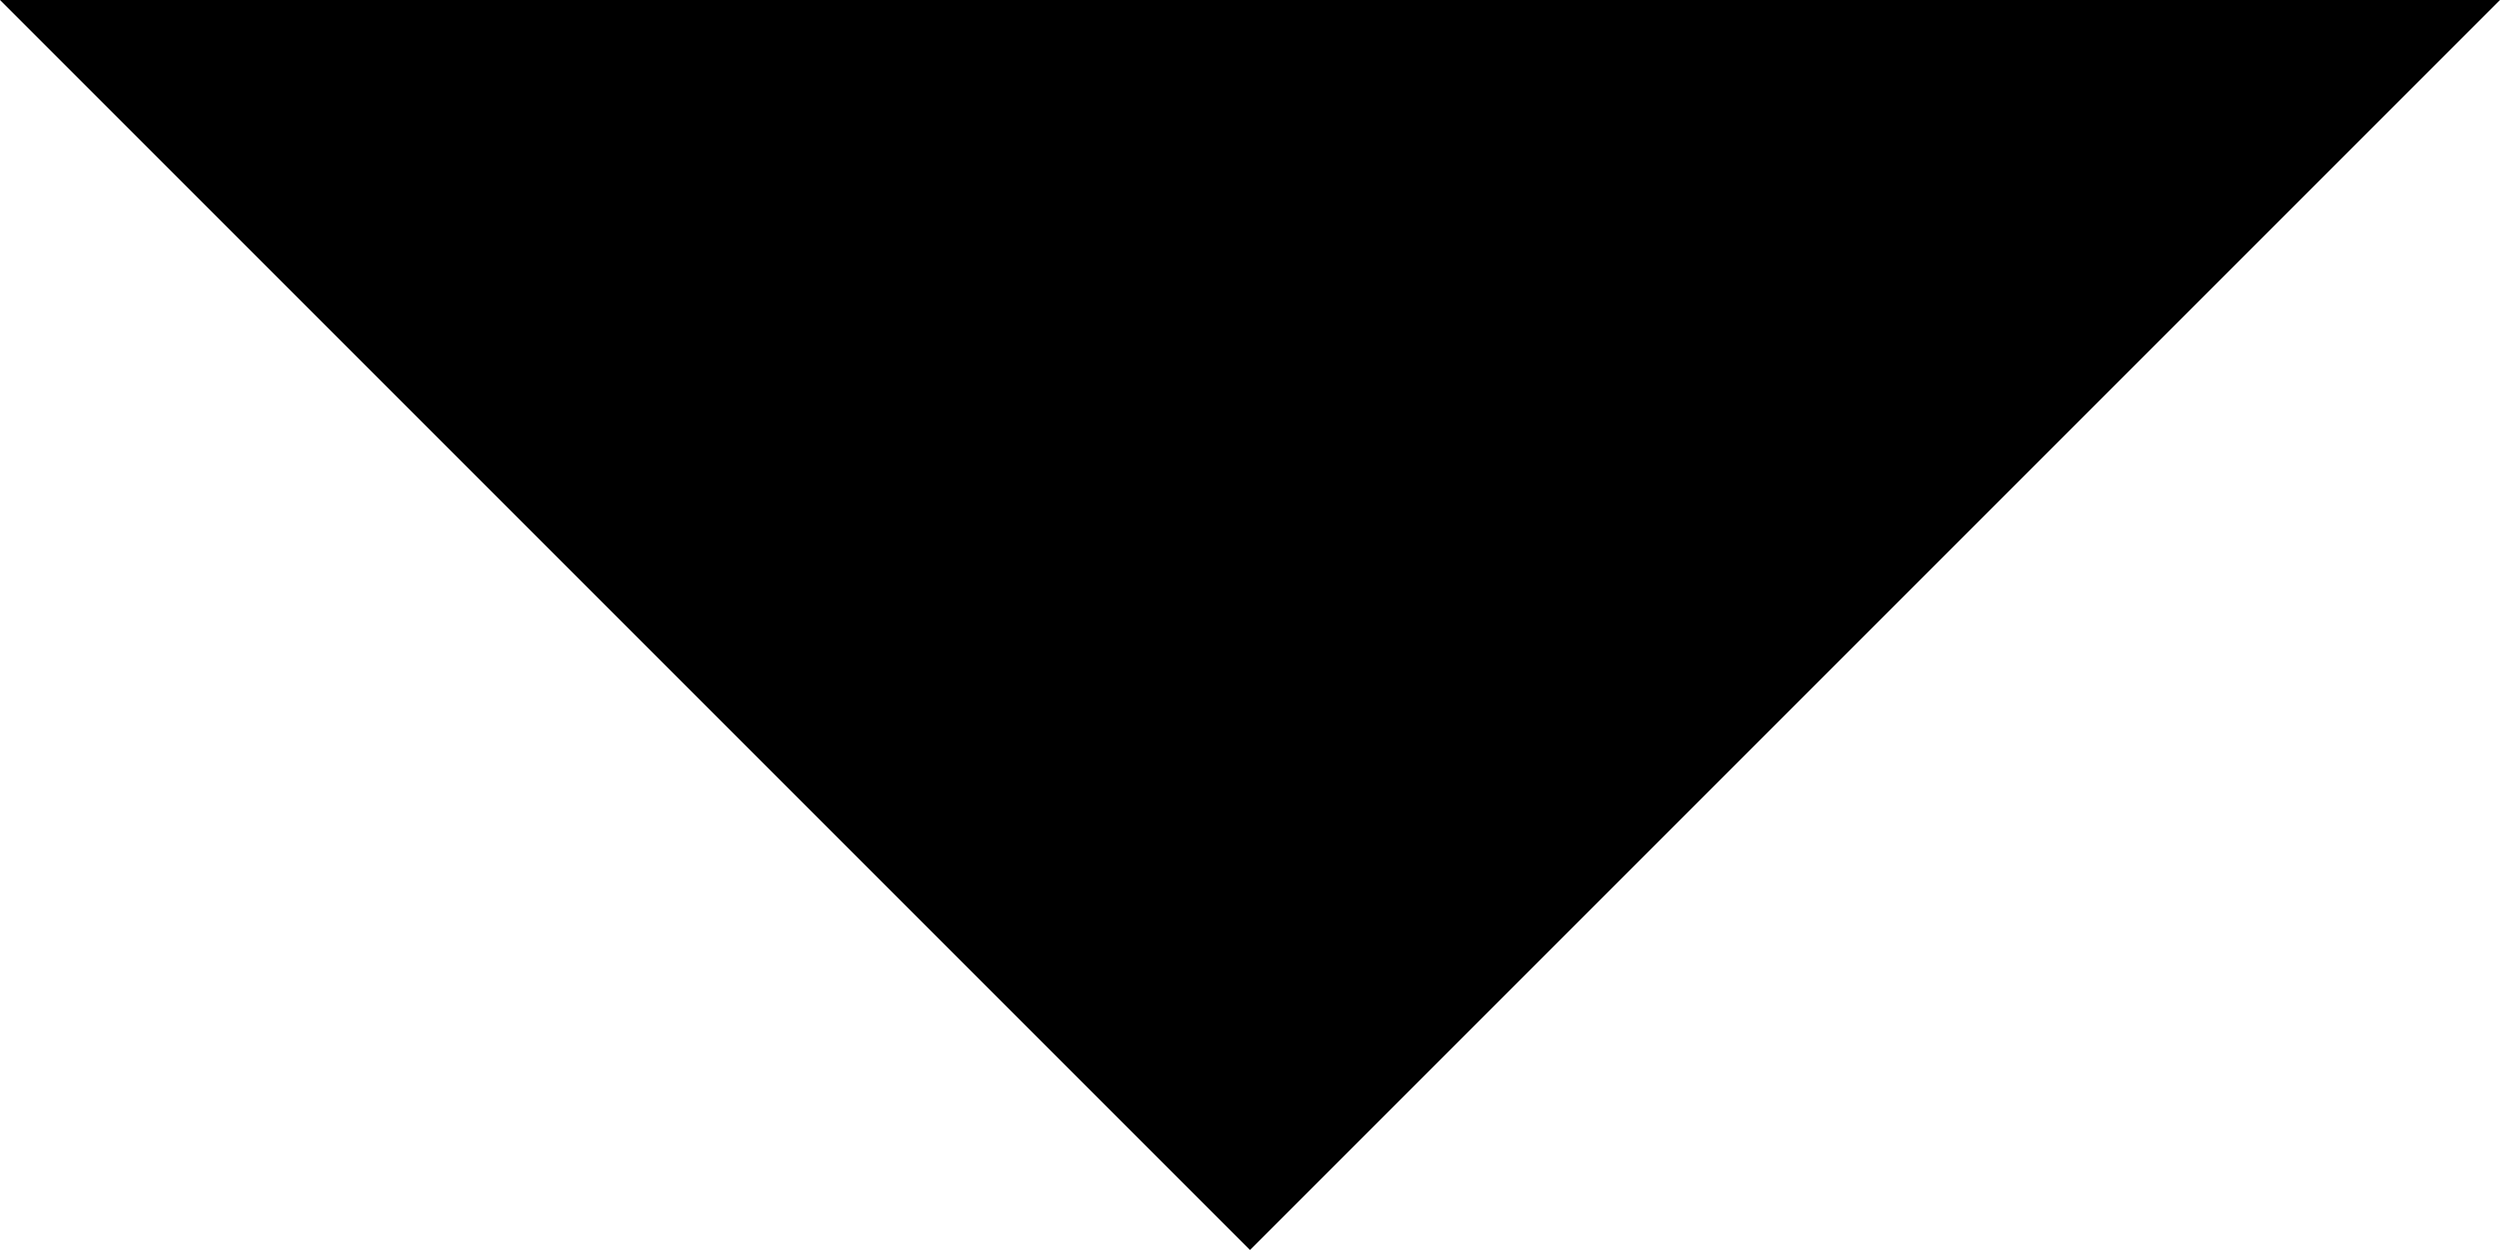
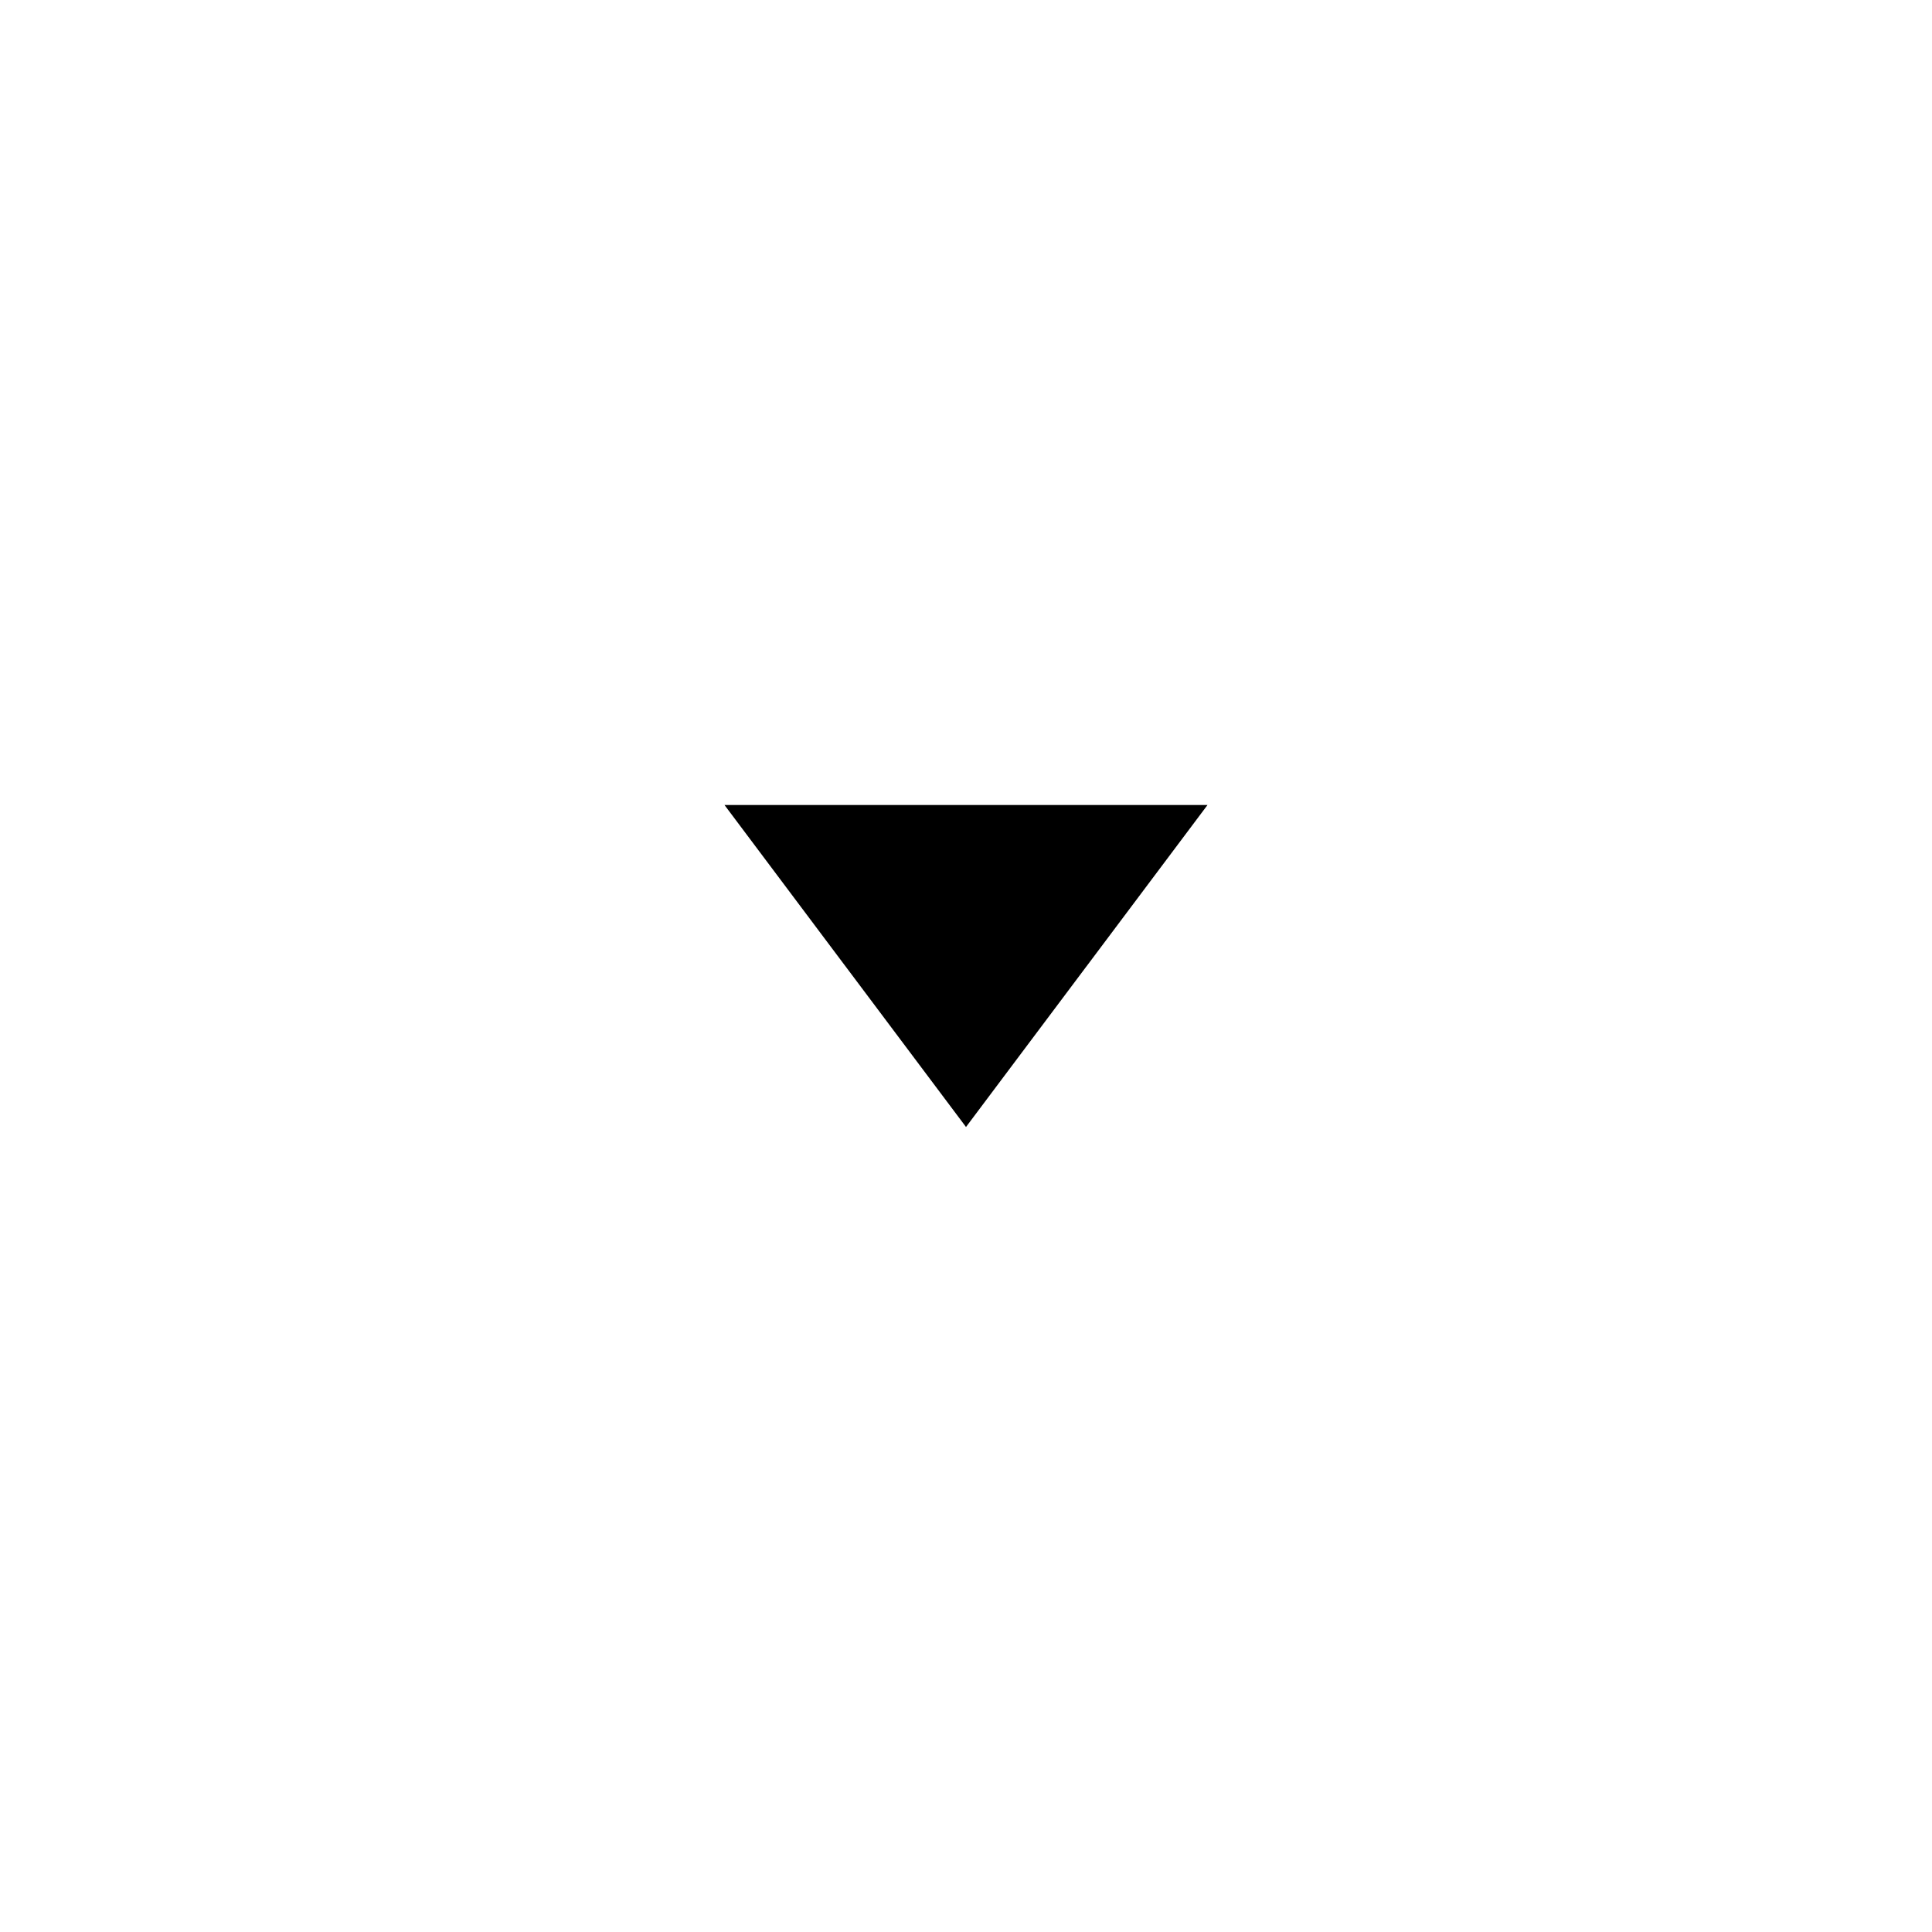
- <svg xmlns="http://www.w3.org/2000/svg" viewBox="0 0 8 4" version="1.1">
+ <svg xmlns="http://www.w3.org/2000/svg" viewBox="0 0 24 24" version="1.1">
  <style />
  <g>
-     <polygon points="4 4 0 0 8 0" />
+     <polygon points="9 10 12 14 15 10" />
  </g>
</svg>
